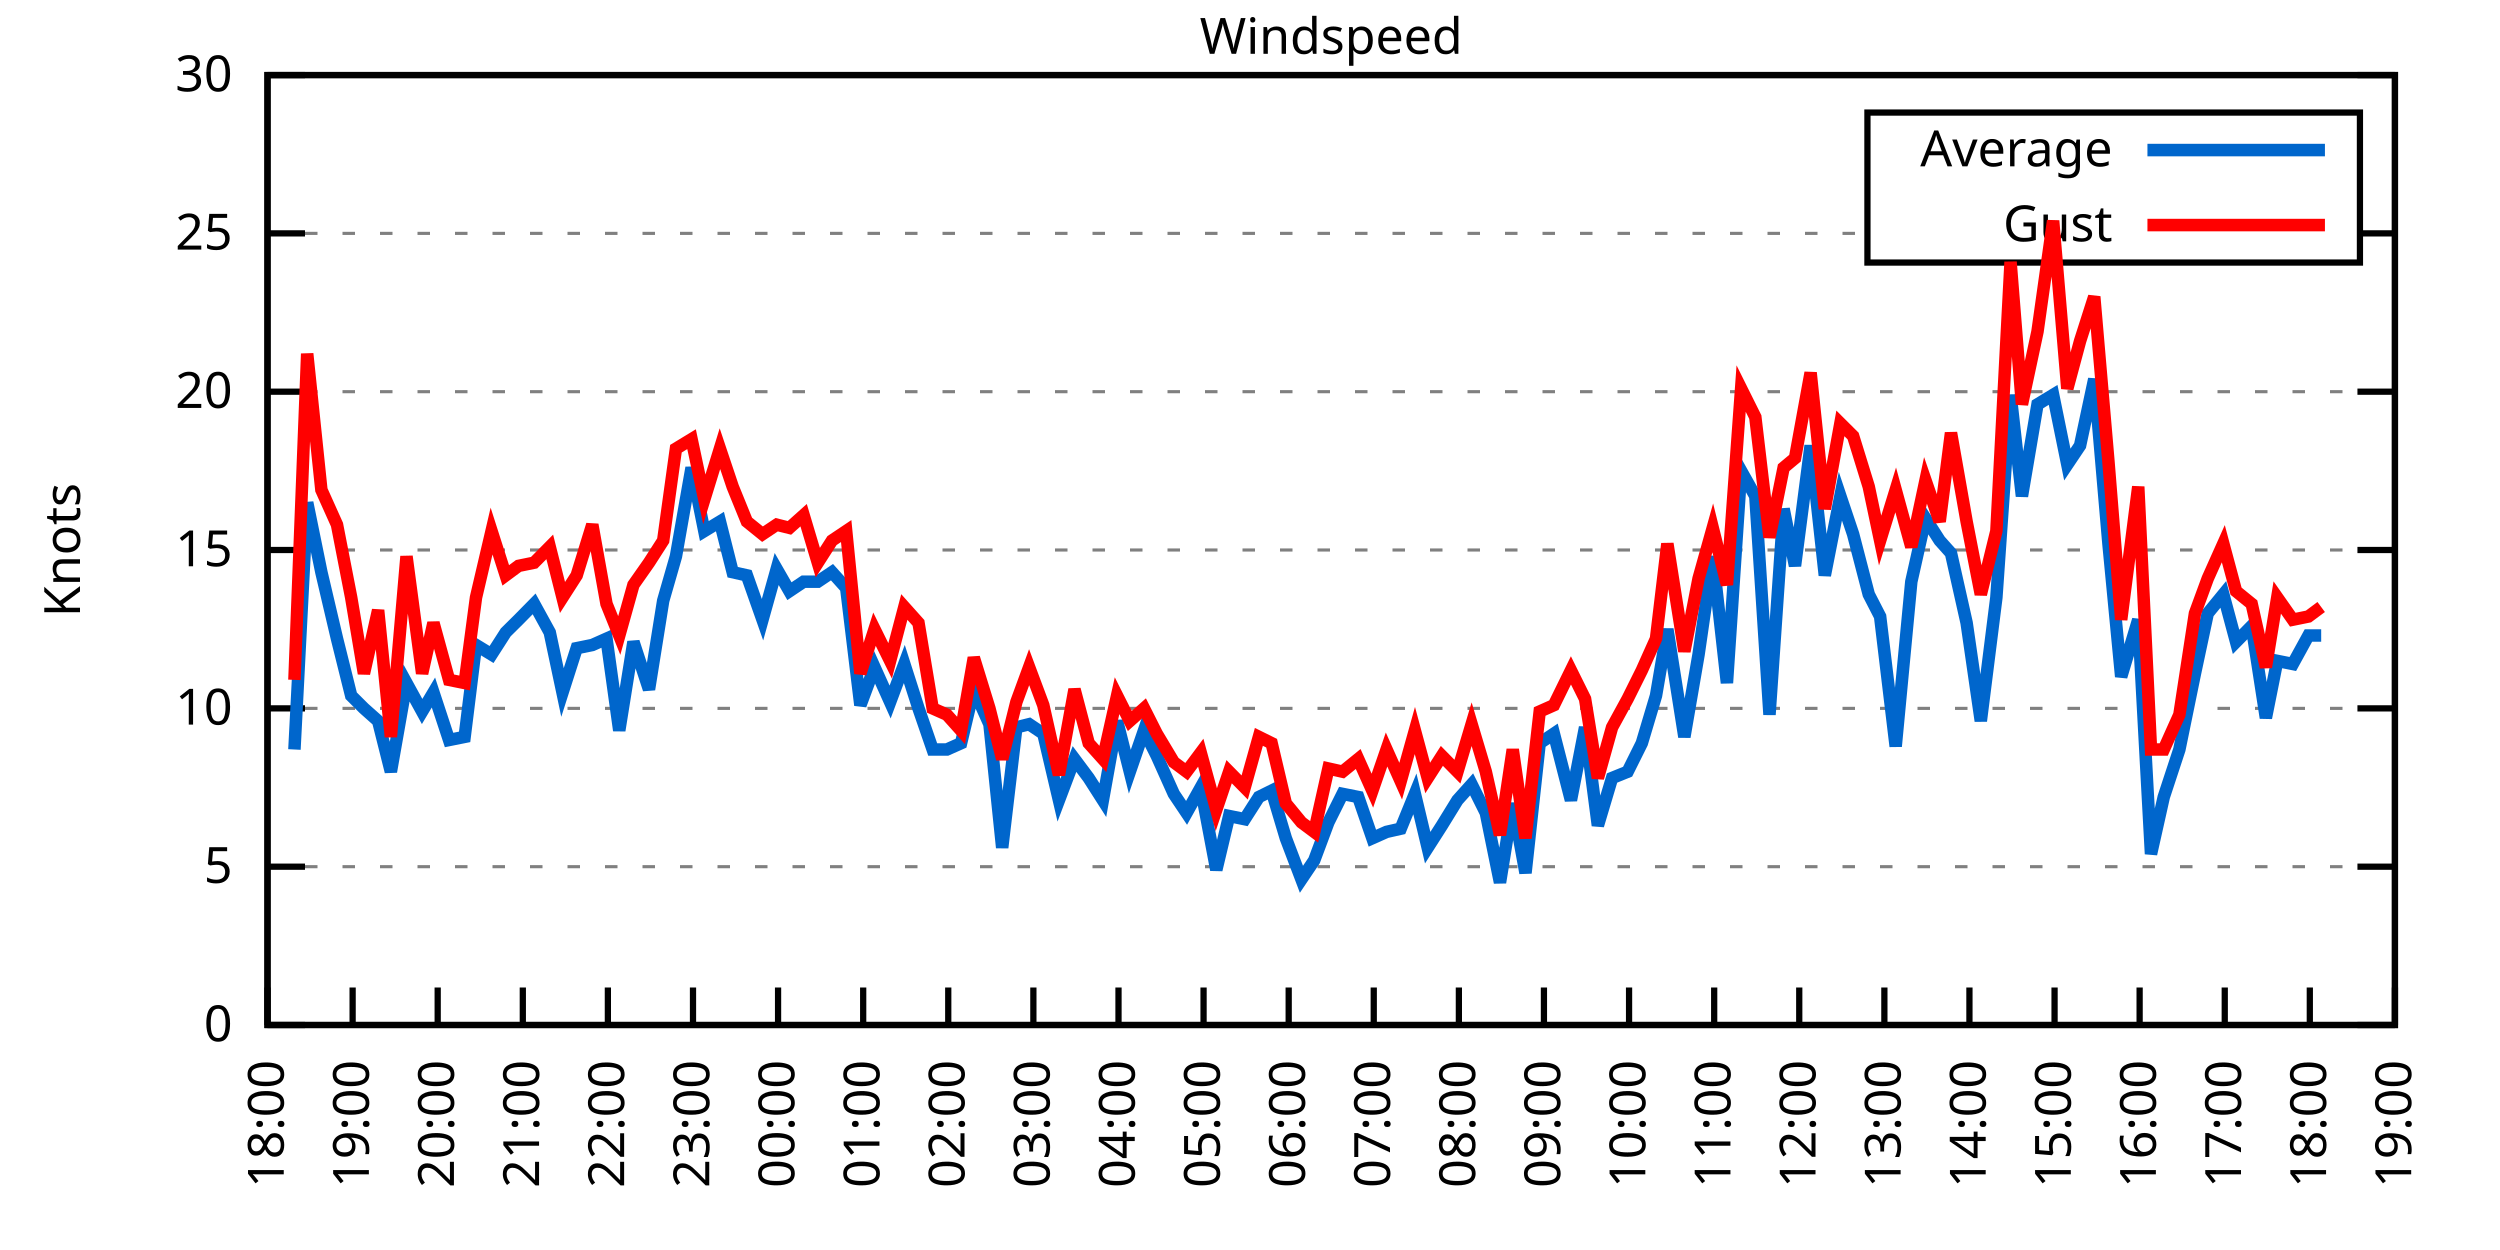
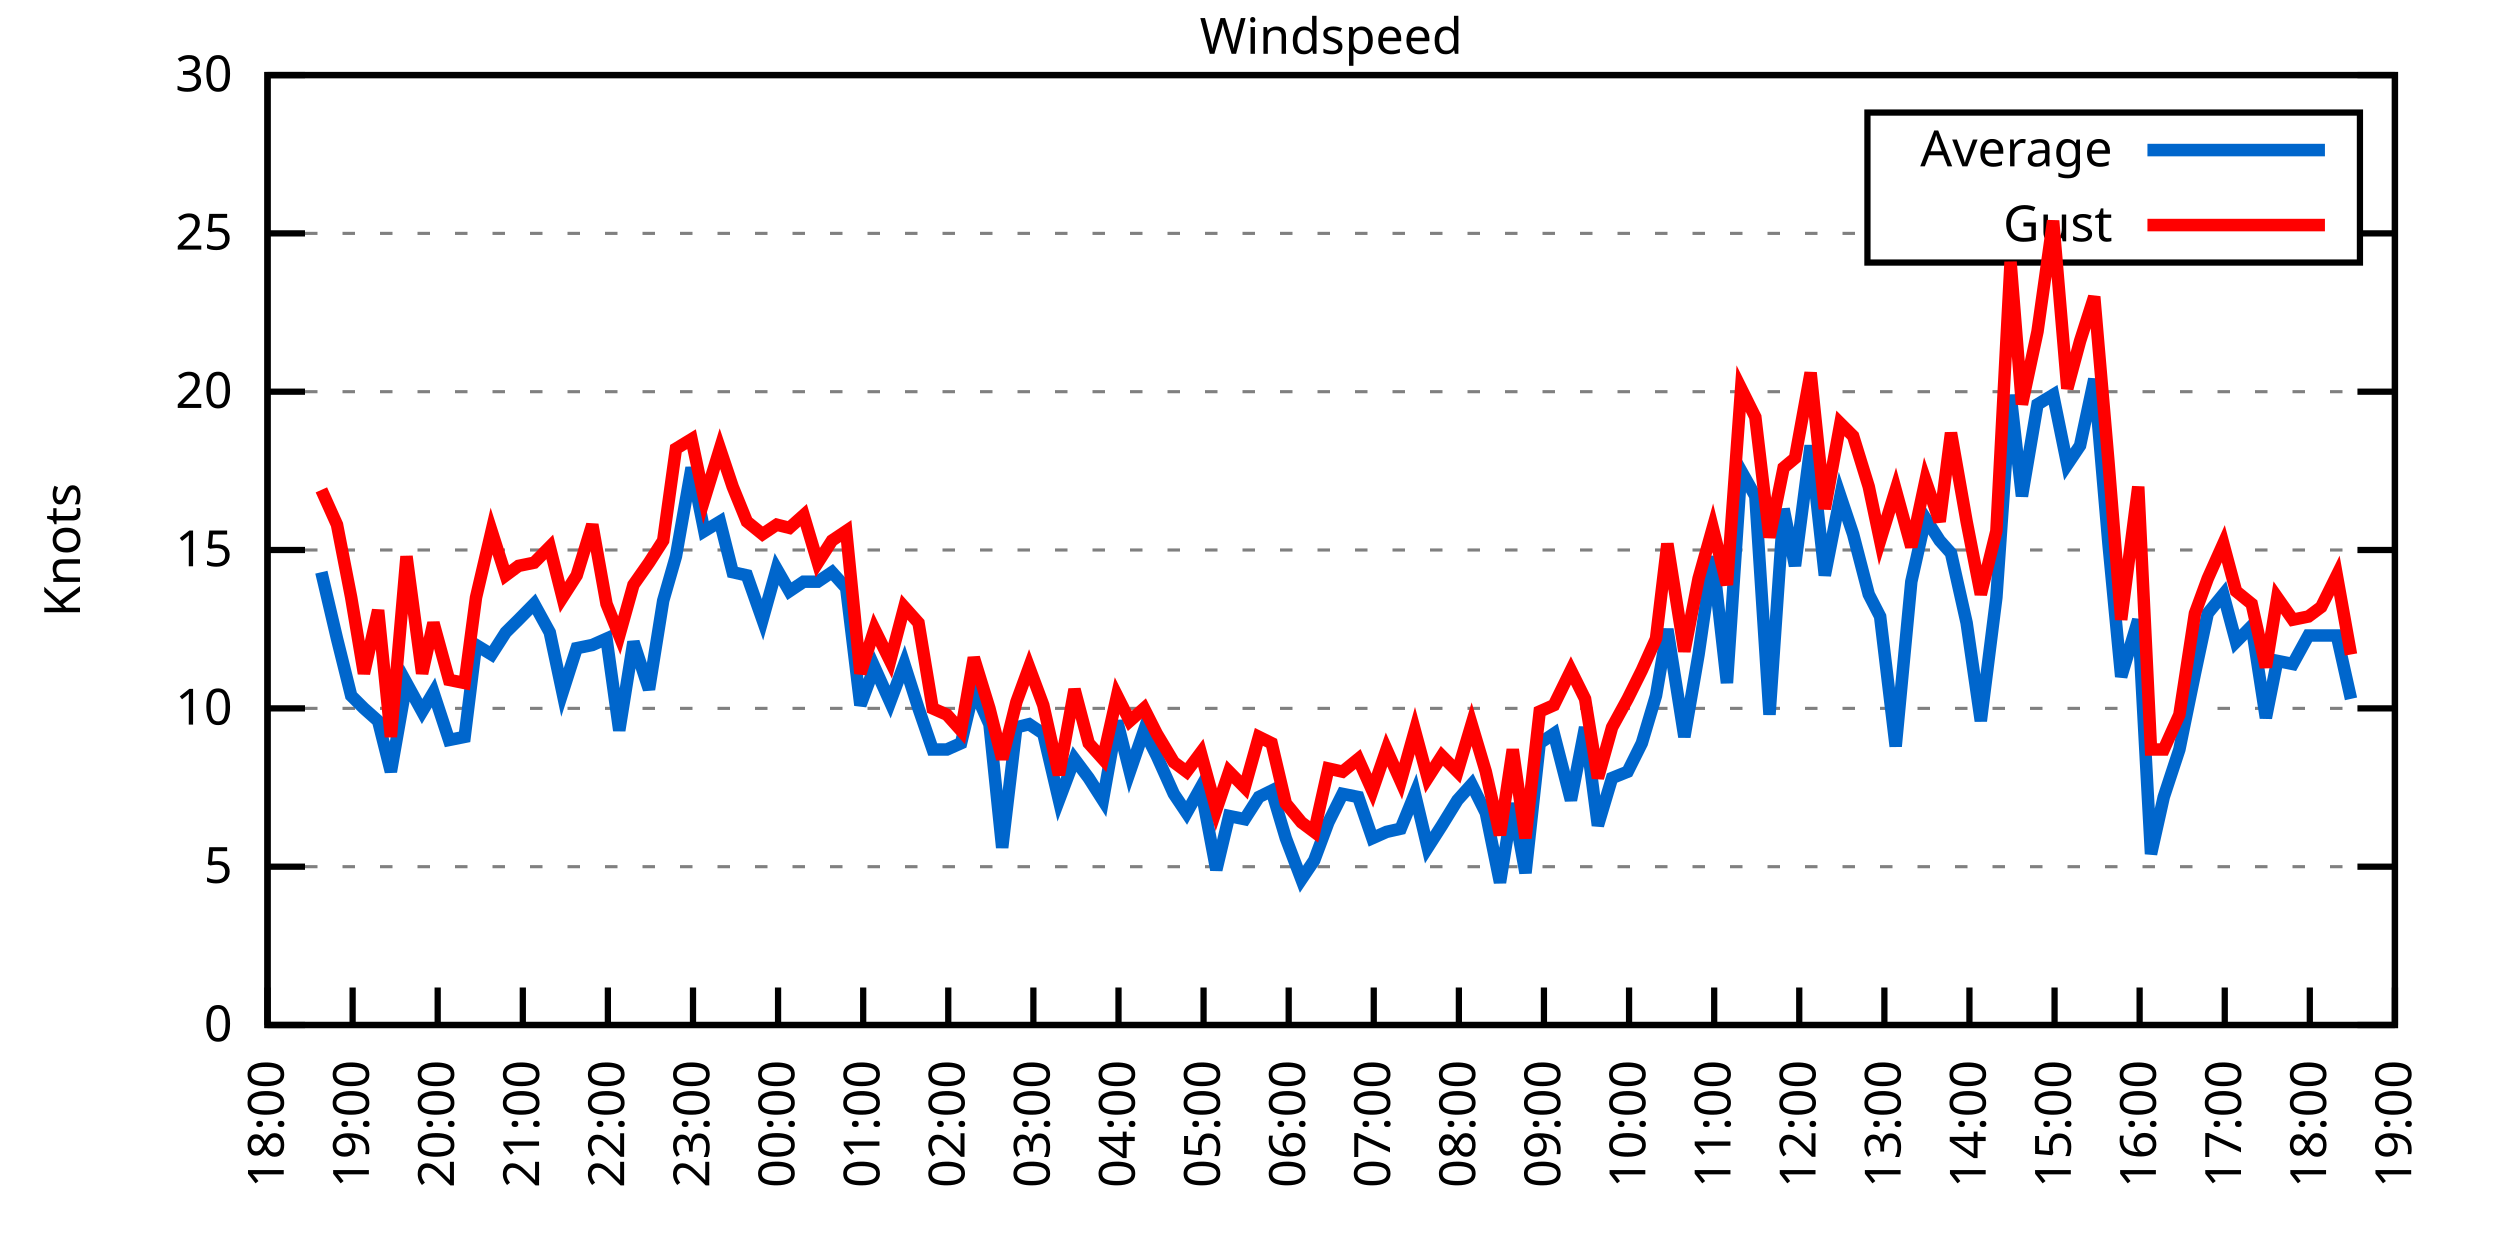
<svg xmlns="http://www.w3.org/2000/svg" xmlns:xlink="http://www.w3.org/1999/xlink" width="400" height="200" viewBox="0 0 400 200">
  <g id="gnuplot_canvas">
    <rect x="0" y="0" width="400" height="200" fill="none" />
    <defs>
      <circle id="gpDot" r="0.5" stroke-width="0.5" stroke="currentColor" />
      <path id="gpPt0" stroke-width="0.333" stroke="currentColor" d="M-1,0 h2 M0,-1 v2" />
      <path id="gpPt1" stroke-width="0.333" stroke="currentColor" d="M-1,-1 L1,1 M1,-1 L-1,1" />
      <path id="gpPt2" stroke-width="0.333" stroke="currentColor" d="M-1,0 L1,0 M0,-1 L0,1 M-1,-1 L1,1 M-1,1 L1,-1" />
      <rect id="gpPt3" stroke-width="0.333" stroke="currentColor" x="-1" y="-1" width="2" height="2" />
      <rect id="gpPt4" stroke-width="0.333" stroke="currentColor" fill="currentColor" x="-1" y="-1" width="2" height="2" />
      <circle id="gpPt5" stroke-width="0.333" stroke="currentColor" cx="0" cy="0" r="1" />
      <use xlink:href="#gpPt5" id="gpPt6" fill="currentColor" stroke="none" />
      <path id="gpPt7" stroke-width="0.333" stroke="currentColor" d="M0,-1.33 L-1.33,0.67 L1.33,0.67 z" />
      <use xlink:href="#gpPt7" id="gpPt8" fill="currentColor" stroke="none" />
      <use xlink:href="#gpPt7" id="gpPt9" stroke="currentColor" transform="rotate(180)" />
      <use xlink:href="#gpPt9" id="gpPt10" fill="currentColor" stroke="none" />
      <use xlink:href="#gpPt3" id="gpPt11" stroke="currentColor" transform="rotate(45)" />
      <use xlink:href="#gpPt11" id="gpPt12" fill="currentColor" stroke="none" />
      <path id="gpPt13" stroke-width="0.333" stroke="currentColor" d="M0,1.330 L1.265,0.411 L0.782,-1.067 L-0.782,-1.076 L-1.265,0.411 z" />
      <use xlink:href="#gpPt13" id="gpPt14" fill="currentColor" stroke="none" />
      <filter id="textbox" filterUnits="objectBoundingBox" x="0" y="0" height="1" width="1">
        <feFlood flood-color="white" flood-opacity="1" result="bgnd" />
        <feComposite in="SourceGraphic" in2="bgnd" operator="atop" />
      </filter>
      <filter id="greybox" filterUnits="objectBoundingBox" x="0" y="0" height="1" width="1">
        <feFlood flood-color="lightgrey" flood-opacity="1" result="grey" />
        <feComposite in="SourceGraphic" in2="grey" operator="atop" />
      </filter>
    </defs>
    <g fill="none" color="white" stroke="currentColor" stroke-width="1.00" stroke-linecap="butt" stroke-linejoin="miter">
</g>
    <g fill="none" color="black" stroke="currentColor" stroke-width="1.00" stroke-linecap="butt" stroke-linejoin="miter">
      <g stroke="none" shape-rendering="crispEdges">
        <polygon fill="rgb(255, 255, 255)" points="42.80,164.00 383.18,164.00 383.18,12.02 42.80,12.02 " />
      </g>
    </g>
    <g fill="none" color="black" stroke="currentColor" stroke-width="1.00" stroke-linecap="butt" stroke-linejoin="miter">
</g>
    <g fill="none" color="black" stroke="black" stroke-width="0.50" stroke-linecap="butt" stroke-linejoin="miter">
</g>
    <g fill="none" color="gray" stroke="currentColor" stroke-width="0.50" stroke-linecap="butt" stroke-linejoin="miter">
      <path stroke="gray" stroke-dasharray="2,4" class="gridline" d="M42.80,164.00 L383.19,164.00  " />
    </g>
    <g fill="none" color="gray" stroke="gray" stroke-width="1.00" stroke-linecap="butt" stroke-linejoin="miter">
</g>
    <g fill="none" color="black" stroke="currentColor" stroke-width="1.00" stroke-linecap="butt" stroke-linejoin="miter">
      <path stroke="black" d="M42.80,164.00 L48.80,164.00 M383.19,164.00 L377.19,164.00  " />
      <g transform="translate(37.20,166.60)" stroke="none" fill="black" font-family="Sans" font-size="8.00" text-anchor="end">
        <text>
          <tspan font-family="Sans"> 0</tspan>
        </text>
      </g>
    </g>
    <g fill="none" color="black" stroke="currentColor" stroke-width="1.00" stroke-linecap="butt" stroke-linejoin="miter">
</g>
    <g fill="none" color="black" stroke="black" stroke-width="0.50" stroke-linecap="butt" stroke-linejoin="miter">
</g>
    <g fill="none" color="gray" stroke="currentColor" stroke-width="0.50" stroke-linecap="butt" stroke-linejoin="miter">
      <path stroke="gray" stroke-dasharray="2,4" class="gridline" d="M42.80,138.67 L383.19,138.67  " />
    </g>
    <g fill="none" color="gray" stroke="gray" stroke-width="1.00" stroke-linecap="butt" stroke-linejoin="miter">
</g>
    <g fill="none" color="black" stroke="currentColor" stroke-width="1.00" stroke-linecap="butt" stroke-linejoin="miter">
      <path stroke="black" d="M42.80,138.67 L48.80,138.67 M383.19,138.67 L377.19,138.67  " />
      <g transform="translate(37.20,141.27)" stroke="none" fill="black" font-family="Sans" font-size="8.00" text-anchor="end">
        <text>
          <tspan font-family="Sans"> 5</tspan>
        </text>
      </g>
    </g>
    <g fill="none" color="black" stroke="currentColor" stroke-width="1.00" stroke-linecap="butt" stroke-linejoin="miter">
</g>
    <g fill="none" color="black" stroke="black" stroke-width="0.50" stroke-linecap="butt" stroke-linejoin="miter">
</g>
    <g fill="none" color="gray" stroke="currentColor" stroke-width="0.50" stroke-linecap="butt" stroke-linejoin="miter">
      <path stroke="gray" stroke-dasharray="2,4" class="gridline" d="M42.80,113.34 L383.19,113.34  " />
    </g>
    <g fill="none" color="gray" stroke="gray" stroke-width="1.00" stroke-linecap="butt" stroke-linejoin="miter">
</g>
    <g fill="none" color="black" stroke="currentColor" stroke-width="1.00" stroke-linecap="butt" stroke-linejoin="miter">
      <path stroke="black" d="M42.80,113.34 L48.80,113.34 M383.19,113.34 L377.19,113.34  " />
      <g transform="translate(37.20,115.94)" stroke="none" fill="black" font-family="Sans" font-size="8.00" text-anchor="end">
        <text>
          <tspan font-family="Sans"> 10</tspan>
        </text>
      </g>
    </g>
    <g fill="none" color="black" stroke="currentColor" stroke-width="1.00" stroke-linecap="butt" stroke-linejoin="miter">
</g>
    <g fill="none" color="black" stroke="black" stroke-width="0.50" stroke-linecap="butt" stroke-linejoin="miter">
</g>
    <g fill="none" color="gray" stroke="currentColor" stroke-width="0.50" stroke-linecap="butt" stroke-linejoin="miter">
      <path stroke="gray" stroke-dasharray="2,4" class="gridline" d="M42.80,88.00 L383.19,88.00  " />
    </g>
    <g fill="none" color="gray" stroke="gray" stroke-width="1.00" stroke-linecap="butt" stroke-linejoin="miter">
</g>
    <g fill="none" color="black" stroke="currentColor" stroke-width="1.00" stroke-linecap="butt" stroke-linejoin="miter">
      <path stroke="black" d="M42.80,88.00 L48.80,88.00 M383.19,88.00 L377.19,88.00  " />
      <g transform="translate(37.20,90.60)" stroke="none" fill="black" font-family="Sans" font-size="8.00" text-anchor="end">
        <text>
          <tspan font-family="Sans"> 15</tspan>
        </text>
      </g>
    </g>
    <g fill="none" color="black" stroke="currentColor" stroke-width="1.00" stroke-linecap="butt" stroke-linejoin="miter">
</g>
    <g fill="none" color="black" stroke="black" stroke-width="0.50" stroke-linecap="butt" stroke-linejoin="miter">
</g>
    <g fill="none" color="gray" stroke="currentColor" stroke-width="0.50" stroke-linecap="butt" stroke-linejoin="miter">
      <path stroke="gray" stroke-dasharray="2,4" class="gridline" d="M42.80,62.67 L383.19,62.67  " />
    </g>
    <g fill="none" color="gray" stroke="gray" stroke-width="1.00" stroke-linecap="butt" stroke-linejoin="miter">
</g>
    <g fill="none" color="black" stroke="currentColor" stroke-width="1.00" stroke-linecap="butt" stroke-linejoin="miter">
      <path stroke="black" d="M42.80,62.67 L48.80,62.67 M383.19,62.67 L377.19,62.67  " />
      <g transform="translate(37.20,65.27)" stroke="none" fill="black" font-family="Sans" font-size="8.00" text-anchor="end">
        <text>
          <tspan font-family="Sans"> 20</tspan>
        </text>
      </g>
    </g>
    <g fill="none" color="black" stroke="currentColor" stroke-width="1.00" stroke-linecap="butt" stroke-linejoin="miter">
</g>
    <g fill="none" color="black" stroke="black" stroke-width="0.50" stroke-linecap="butt" stroke-linejoin="miter">
</g>
    <g fill="none" color="gray" stroke="currentColor" stroke-width="0.50" stroke-linecap="butt" stroke-linejoin="miter">
      <path stroke="gray" stroke-dasharray="2,4" class="gridline" d="M42.80,37.34 L298.79,37.34 M377.59,37.34 L383.19,37.34  " />
    </g>
    <g fill="none" color="gray" stroke="gray" stroke-width="1.00" stroke-linecap="butt" stroke-linejoin="miter">
</g>
    <g fill="none" color="black" stroke="currentColor" stroke-width="1.00" stroke-linecap="butt" stroke-linejoin="miter">
      <path stroke="black" d="M42.80,37.34 L48.80,37.34 M383.19,37.34 L377.19,37.34  " />
      <g transform="translate(37.20,39.94)" stroke="none" fill="black" font-family="Sans" font-size="8.00" text-anchor="end">
        <text>
          <tspan font-family="Sans"> 25</tspan>
        </text>
      </g>
    </g>
    <g fill="none" color="black" stroke="currentColor" stroke-width="1.00" stroke-linecap="butt" stroke-linejoin="miter">
</g>
    <g fill="none" color="black" stroke="black" stroke-width="0.50" stroke-linecap="butt" stroke-linejoin="miter">
</g>
    <g fill="none" color="gray" stroke="currentColor" stroke-width="0.50" stroke-linecap="butt" stroke-linejoin="miter">
      <path stroke="gray" stroke-dasharray="2,4" class="gridline" d="M42.80,12.01 L383.19,12.01  " />
    </g>
    <g fill="none" color="gray" stroke="gray" stroke-width="1.00" stroke-linecap="butt" stroke-linejoin="miter">
</g>
    <g fill="none" color="black" stroke="currentColor" stroke-width="1.00" stroke-linecap="butt" stroke-linejoin="miter">
      <path stroke="black" d="M42.80,12.01 L48.80,12.01 M383.19,12.01 L377.19,12.01  " />
      <g transform="translate(37.20,14.61)" stroke="none" fill="black" font-family="Sans" font-size="8.00" text-anchor="end">
        <text>
          <tspan font-family="Sans"> 30</tspan>
        </text>
      </g>
    </g>
    <g fill="none" color="black" stroke="currentColor" stroke-width="1.00" stroke-linecap="butt" stroke-linejoin="miter">
      <path stroke="black" d="M42.80,164.00 L42.80,158.00  " />
      <g transform="translate(45.40,169.60) rotate(270.00)" stroke="none" fill="black" font-family="Sans" font-size="8.00" text-anchor="end">
        <text>
          <tspan font-family="Sans">18:00</tspan>
        </text>
      </g>
    </g>
    <g fill="none" color="black" stroke="currentColor" stroke-width="1.00" stroke-linecap="butt" stroke-linejoin="miter">
      <path stroke="black" d="M56.42,164.00 L56.42,158.00  " />
      <g transform="translate(59.02,169.60) rotate(270.00)" stroke="none" fill="black" font-family="Sans" font-size="8.00" text-anchor="end">
        <text>
          <tspan font-family="Sans">19:00</tspan>
        </text>
      </g>
    </g>
    <g fill="none" color="black" stroke="currentColor" stroke-width="1.00" stroke-linecap="butt" stroke-linejoin="miter">
      <path stroke="black" d="M70.03,164.00 L70.03,158.00  " />
      <g transform="translate(72.63,169.60) rotate(270.00)" stroke="none" fill="black" font-family="Sans" font-size="8.00" text-anchor="end">
        <text>
          <tspan font-family="Sans">20:00</tspan>
        </text>
      </g>
    </g>
    <g fill="none" color="black" stroke="currentColor" stroke-width="1.00" stroke-linecap="butt" stroke-linejoin="miter">
      <path stroke="black" d="M83.65,164.00 L83.65,158.00  " />
      <g transform="translate(86.25,169.60) rotate(270.00)" stroke="none" fill="black" font-family="Sans" font-size="8.00" text-anchor="end">
        <text>
          <tspan font-family="Sans">21:00</tspan>
        </text>
      </g>
    </g>
    <g fill="none" color="black" stroke="currentColor" stroke-width="1.00" stroke-linecap="butt" stroke-linejoin="miter">
      <path stroke="black" d="M97.26,164.00 L97.26,158.00  " />
      <g transform="translate(99.86,169.60) rotate(270.00)" stroke="none" fill="black" font-family="Sans" font-size="8.00" text-anchor="end">
        <text>
          <tspan font-family="Sans">22:00</tspan>
        </text>
      </g>
    </g>
    <g fill="none" color="black" stroke="currentColor" stroke-width="1.00" stroke-linecap="butt" stroke-linejoin="miter">
      <path stroke="black" d="M110.88,164.00 L110.88,158.00  " />
      <g transform="translate(113.48,169.60) rotate(270.00)" stroke="none" fill="black" font-family="Sans" font-size="8.00" text-anchor="end">
        <text>
          <tspan font-family="Sans">23:00</tspan>
        </text>
      </g>
    </g>
    <g fill="none" color="black" stroke="currentColor" stroke-width="1.00" stroke-linecap="butt" stroke-linejoin="miter">
      <path stroke="black" d="M124.49,164.00 L124.49,158.00  " />
      <g transform="translate(127.09,169.60) rotate(270.00)" stroke="none" fill="black" font-family="Sans" font-size="8.00" text-anchor="end">
        <text>
          <tspan font-family="Sans">00:00</tspan>
        </text>
      </g>
    </g>
    <g fill="none" color="black" stroke="currentColor" stroke-width="1.00" stroke-linecap="butt" stroke-linejoin="miter">
      <path stroke="black" d="M138.11,164.00 L138.11,158.00  " />
      <g transform="translate(140.71,169.60) rotate(270.00)" stroke="none" fill="black" font-family="Sans" font-size="8.00" text-anchor="end">
        <text>
          <tspan font-family="Sans">01:00</tspan>
        </text>
      </g>
    </g>
    <g fill="none" color="black" stroke="currentColor" stroke-width="1.00" stroke-linecap="butt" stroke-linejoin="miter">
      <path stroke="black" d="M151.72,164.00 L151.72,158.00  " />
      <g transform="translate(154.32,169.60) rotate(270.00)" stroke="none" fill="black" font-family="Sans" font-size="8.00" text-anchor="end">
        <text>
          <tspan font-family="Sans">02:00</tspan>
        </text>
      </g>
    </g>
    <g fill="none" color="black" stroke="currentColor" stroke-width="1.00" stroke-linecap="butt" stroke-linejoin="miter">
      <path stroke="black" d="M165.34,164.00 L165.34,158.00  " />
      <g transform="translate(167.94,169.60) rotate(270.00)" stroke="none" fill="black" font-family="Sans" font-size="8.00" text-anchor="end">
        <text>
          <tspan font-family="Sans">03:00</tspan>
        </text>
      </g>
    </g>
    <g fill="none" color="black" stroke="currentColor" stroke-width="1.00" stroke-linecap="butt" stroke-linejoin="miter">
      <path stroke="black" d="M178.96,164.00 L178.96,158.00  " />
      <g transform="translate(181.56,169.60) rotate(270.00)" stroke="none" fill="black" font-family="Sans" font-size="8.00" text-anchor="end">
        <text>
          <tspan font-family="Sans">04:00</tspan>
        </text>
      </g>
    </g>
    <g fill="none" color="black" stroke="currentColor" stroke-width="1.00" stroke-linecap="butt" stroke-linejoin="miter">
      <path stroke="black" d="M192.57,164.00 L192.57,158.00  " />
      <g transform="translate(195.17,169.60) rotate(270.00)" stroke="none" fill="black" font-family="Sans" font-size="8.00" text-anchor="end">
        <text>
          <tspan font-family="Sans">05:00</tspan>
        </text>
      </g>
    </g>
    <g fill="none" color="black" stroke="currentColor" stroke-width="1.00" stroke-linecap="butt" stroke-linejoin="miter">
      <path stroke="black" d="M206.19,164.00 L206.19,158.00  " />
      <g transform="translate(208.79,169.60) rotate(270.00)" stroke="none" fill="black" font-family="Sans" font-size="8.00" text-anchor="end">
        <text>
          <tspan font-family="Sans">06:00</tspan>
        </text>
      </g>
    </g>
    <g fill="none" color="black" stroke="currentColor" stroke-width="1.00" stroke-linecap="butt" stroke-linejoin="miter">
      <path stroke="black" d="M219.80,164.00 L219.80,158.00  " />
      <g transform="translate(222.40,169.60) rotate(270.00)" stroke="none" fill="black" font-family="Sans" font-size="8.00" text-anchor="end">
        <text>
          <tspan font-family="Sans">07:00</tspan>
        </text>
      </g>
    </g>
    <g fill="none" color="black" stroke="currentColor" stroke-width="1.00" stroke-linecap="butt" stroke-linejoin="miter">
      <path stroke="black" d="M233.42,164.00 L233.42,158.00  " />
      <g transform="translate(236.02,169.60) rotate(270.00)" stroke="none" fill="black" font-family="Sans" font-size="8.00" text-anchor="end">
        <text>
          <tspan font-family="Sans">08:00</tspan>
        </text>
      </g>
    </g>
    <g fill="none" color="black" stroke="currentColor" stroke-width="1.00" stroke-linecap="butt" stroke-linejoin="miter">
      <path stroke="black" d="M247.03,164.00 L247.03,158.00  " />
      <g transform="translate(249.63,169.60) rotate(270.00)" stroke="none" fill="black" font-family="Sans" font-size="8.00" text-anchor="end">
        <text>
          <tspan font-family="Sans">09:00</tspan>
        </text>
      </g>
    </g>
    <g fill="none" color="black" stroke="currentColor" stroke-width="1.00" stroke-linecap="butt" stroke-linejoin="miter">
      <path stroke="black" d="M260.65,164.00 L260.65,158.00  " />
      <g transform="translate(263.25,169.60) rotate(270.00)" stroke="none" fill="black" font-family="Sans" font-size="8.00" text-anchor="end">
        <text>
          <tspan font-family="Sans">10:00</tspan>
        </text>
      </g>
    </g>
    <g fill="none" color="black" stroke="currentColor" stroke-width="1.00" stroke-linecap="butt" stroke-linejoin="miter">
      <path stroke="black" d="M274.27,164.00 L274.27,158.00  " />
      <g transform="translate(276.87,169.60) rotate(270.00)" stroke="none" fill="black" font-family="Sans" font-size="8.00" text-anchor="end">
        <text>
          <tspan font-family="Sans">11:00</tspan>
        </text>
      </g>
    </g>
    <g fill="none" color="black" stroke="currentColor" stroke-width="1.00" stroke-linecap="butt" stroke-linejoin="miter">
      <path stroke="black" d="M287.88,164.00 L287.88,158.00  " />
      <g transform="translate(290.48,169.60) rotate(270.00)" stroke="none" fill="black" font-family="Sans" font-size="8.00" text-anchor="end">
        <text>
          <tspan font-family="Sans">12:00</tspan>
        </text>
      </g>
    </g>
    <g fill="none" color="black" stroke="currentColor" stroke-width="1.00" stroke-linecap="butt" stroke-linejoin="miter">
      <path stroke="black" d="M301.50,164.00 L301.50,158.00  " />
      <g transform="translate(304.10,169.60) rotate(270.00)" stroke="none" fill="black" font-family="Sans" font-size="8.00" text-anchor="end">
        <text>
          <tspan font-family="Sans">13:00</tspan>
        </text>
      </g>
    </g>
    <g fill="none" color="black" stroke="currentColor" stroke-width="1.00" stroke-linecap="butt" stroke-linejoin="miter">
      <path stroke="black" d="M315.11,164.00 L315.11,158.00  " />
      <g transform="translate(317.71,169.60) rotate(270.00)" stroke="none" fill="black" font-family="Sans" font-size="8.00" text-anchor="end">
        <text>
          <tspan font-family="Sans">14:00</tspan>
        </text>
      </g>
    </g>
    <g fill="none" color="black" stroke="currentColor" stroke-width="1.00" stroke-linecap="butt" stroke-linejoin="miter">
      <path stroke="black" d="M328.73,164.00 L328.73,158.00  " />
      <g transform="translate(331.33,169.60) rotate(270.00)" stroke="none" fill="black" font-family="Sans" font-size="8.00" text-anchor="end">
        <text>
          <tspan font-family="Sans">15:00</tspan>
        </text>
      </g>
    </g>
    <g fill="none" color="black" stroke="currentColor" stroke-width="1.00" stroke-linecap="butt" stroke-linejoin="miter">
      <path stroke="black" d="M342.34,164.00 L342.34,158.00  " />
      <g transform="translate(344.94,169.60) rotate(270.00)" stroke="none" fill="black" font-family="Sans" font-size="8.00" text-anchor="end">
        <text>
          <tspan font-family="Sans">16:00</tspan>
        </text>
      </g>
    </g>
    <g fill="none" color="black" stroke="currentColor" stroke-width="1.00" stroke-linecap="butt" stroke-linejoin="miter">
      <path stroke="black" d="M355.96,164.00 L355.96,158.00  " />
      <g transform="translate(358.56,169.60) rotate(270.00)" stroke="none" fill="black" font-family="Sans" font-size="8.00" text-anchor="end">
        <text>
          <tspan font-family="Sans">17:00</tspan>
        </text>
      </g>
    </g>
    <g fill="none" color="black" stroke="currentColor" stroke-width="1.00" stroke-linecap="butt" stroke-linejoin="miter">
      <path stroke="black" d="M369.57,164.00 L369.57,158.00  " />
      <g transform="translate(372.17,169.60) rotate(270.00)" stroke="none" fill="black" font-family="Sans" font-size="8.00" text-anchor="end">
        <text>
          <tspan font-family="Sans">18:00</tspan>
        </text>
      </g>
    </g>
    <g fill="none" color="black" stroke="currentColor" stroke-width="1.00" stroke-linecap="butt" stroke-linejoin="miter">
      <path stroke="black" d="M383.19,164.00 L383.19,158.00  " />
      <g transform="translate(385.79,169.60) rotate(270.00)" stroke="none" fill="black" font-family="Sans" font-size="8.00" text-anchor="end">
        <text>
          <tspan font-family="Sans">19:00</tspan>
        </text>
      </g>
    </g>
    <g fill="none" color="black" stroke="currentColor" stroke-width="1.00" stroke-linecap="butt" stroke-linejoin="miter">
</g>
    <g fill="none" color="black" stroke="currentColor" stroke-width="1.00" stroke-linecap="butt" stroke-linejoin="miter">
      <path stroke="black" d="M42.80,12.01 L42.80,164.00 L383.19,164.00 L383.19,12.01 L42.80,12.01 Z  " />
    </g>
    <g fill="none" color="black" stroke="currentColor" stroke-width="1.00" stroke-linecap="butt" stroke-linejoin="miter">
</g>
    <g fill="none" color="black" stroke="currentColor" stroke-width="1.00" stroke-linecap="butt" stroke-linejoin="miter">
      <path stroke="black" d="M298.79,42.01 L298.79,18.01 L377.59,18.01 L377.59,42.01 L298.79,42.01 Z  " />
    </g>
    <g id="Windspeed_plot_1">
      <g fill="none" color="white" stroke="black" stroke-width="2.00" stroke-linecap="butt" stroke-linejoin="miter">
</g>
      <g fill="none" color="black" stroke="currentColor" stroke-width="2.00" stroke-linecap="butt" stroke-linejoin="miter">
        <g transform="translate(337.99,26.61)" stroke="none" fill="black" font-family="Sans" font-size="8.00" text-anchor="end">
          <text>
            <tspan font-family="Sans">Average</tspan>
          </text>
        </g>
      </g>
      <g fill="none" color="black" stroke="currentColor" stroke-width="2.00" stroke-linecap="butt" stroke-linejoin="miter">
-         <path stroke="rgb(  0, 102, 204)" d="M343.59,24.01 L371.99,24.01 M47.11,119.92 L49.15,80.41 L51.42,91.55 L53.92,102.19 L56.19,111.31 L58.23,113.34   L60.50,115.36 L62.54,123.47 L65.04,109.28 L67.54,113.84 L69.35,110.80 L71.85,118.40 L74.34,117.90 L76.16,103.20   L78.65,104.72 L80.92,101.18 L82.97,99.15 L85.46,96.62 L87.96,101.18 L90.00,110.80 L92.27,103.71 L94.77,103.20   L97.04,102.19 L99.08,116.88 L101.35,102.70 L103.84,110.30 L106.11,96.11 L108.15,89.02 L110.65,74.83 L112.69,84.97   L115.19,83.45 L117.23,91.55 L119.50,92.06 L122.00,99.15 L124.27,91.04 L126.31,94.59 L128.58,93.07 L130.85,93.07   L133.12,91.55 L135.39,94.08 L137.66,112.83 L139.92,106.75 L142.42,112.32 L144.69,106.24 L146.96,113.34 L149.23,119.92   L151.50,119.92 L153.77,118.91 L155.81,110.30 L158.31,115.87 L160.35,135.63 L162.62,116.38 L164.66,115.87 L166.93,117.39   L169.43,128.03 L171.92,121.44 L174.19,124.48 L176.46,128.03 L178.73,115.36 L180.77,123.47 L183.04,116.88 L185.08,120.94   L187.81,127.02 L189.85,130.06 L192.12,126.00 L194.61,139.17 L196.66,130.56 L199.15,131.07 L201.42,127.52 L203.46,126.51   L205.73,134.11 L208.23,140.69 L210.27,137.66 L212.54,131.58 L214.81,127.02 L217.31,127.52 L219.58,134.11 L221.85,133.10   L224.11,132.59 L226.38,127.02 L228.43,135.63 L230.70,132.08 L233.19,128.03 L235.46,125.50 L237.73,130.06 L240.00,141.20   L242.04,128.54 L244.08,139.68 L246.35,118.91 L248.62,117.39 L251.35,128.03 L253.61,116.38 L255.66,132.08 L257.93,124.48   L260.42,123.47 L262.69,118.91 L264.96,111.31 L266.78,100.67 L269.50,117.90 L271.77,104.72 L274.04,89.02 L276.31,109.28   L278.58,75.34 L280.85,79.39 L283.12,114.35 L285.38,81.42 L287.20,90.54 L289.70,71.29 L291.97,92.06 L294.46,79.39   L296.50,85.47 L299.00,95.10 L300.82,98.64 L303.31,119.42 L305.81,93.07 L308.08,82.94 L310.35,86.49 L312.16,88.51   L314.66,99.66 L316.93,115.36 L319.42,95.60 L321.69,63.18 L323.51,79.39 L326.00,64.70 L328.50,63.18 L330.77,74.33   L332.81,71.29 L335.08,60.65 L337.35,86.99 L339.39,108.27 L342.12,99.15 L344.16,136.64 L346.20,127.52 L348.70,119.92   L351.19,107.76 L353.24,98.14 L355.73,95.10 L357.77,102.70 L360.27,100.16 L362.54,114.86 L364.36,105.74 L366.85,106.24   L369.35,101.68 L371.39,101.68  " />
+         <path stroke="rgb(  0, 102, 204)" d="M343.59,24.01 L371.99,24.01 M51.42,91.55 L53.92,102.19 L56.19,111.31 L58.23,113.34 L60.50,115.36 L62.54,123.47   L65.04,109.28 L67.54,113.84 L69.35,110.80 L71.85,118.40 L74.34,117.90 L76.16,103.20 L78.65,104.72 L80.92,101.18   L82.97,99.15 L85.46,96.62 L87.96,101.18 L90.00,110.80 L92.27,103.71 L94.77,103.20 L97.04,102.19 L99.08,116.88   L101.35,102.70 L103.84,110.30 L106.11,96.11 L108.15,89.02 L110.65,74.83 L112.69,84.97 L115.19,83.45 L117.23,91.55   L119.50,92.06 L122.00,99.15 L124.27,91.04 L126.31,94.59 L128.58,93.07 L130.85,93.07 L133.12,91.55 L135.39,94.08   L137.66,112.83 L139.92,106.75 L142.42,112.32 L144.69,106.24 L146.96,113.34 L149.23,119.92 L151.50,119.92 L153.77,118.91   L155.81,110.30 L158.31,115.87 L160.35,135.63 L162.62,116.38 L164.66,115.87 L166.93,117.39 L169.43,128.03 L171.92,121.44   L174.19,124.48 L176.46,128.03 L178.73,115.36 L180.77,123.47 L183.04,116.88 L185.08,120.94 L187.81,127.02 L189.85,130.06   L192.12,126.00 L194.61,139.17 L196.66,130.56 L199.15,131.07 L201.42,127.52 L203.46,126.51 L205.73,134.11 L208.23,140.69   L210.27,137.66 L212.54,131.58 L214.81,127.02 L217.31,127.52 L219.58,134.11 L221.85,133.10 L224.11,132.59 L226.38,127.02   L228.43,135.63 L230.70,132.08 L233.19,128.03 L235.46,125.50 L237.73,130.06 L240.00,141.20 L242.04,128.54 L244.08,139.68   L246.35,118.91 L248.62,117.39 L251.35,128.03 L253.61,116.38 L255.66,132.08 L257.93,124.48 L260.42,123.47 L262.69,118.91   L264.96,111.31 L266.78,100.67 L269.50,117.90 L271.77,104.72 L274.04,89.02 L276.31,109.28 L278.58,75.34 L280.85,79.39   L283.12,114.35 L285.38,81.42 L287.20,90.54 L289.70,71.29 L291.97,92.06 L294.46,79.39 L296.50,85.47 L299.00,95.10   L300.82,98.64 L303.31,119.42 L305.81,93.07 L308.08,82.94 L310.35,86.49 L312.16,88.51 L314.66,99.66 L316.93,115.36   L319.42,95.60 L321.69,63.18 L323.51,79.39 L326.00,64.70 L328.50,63.18 L330.77,74.33 L332.81,71.29 L335.08,60.65   L337.35,86.99 L339.39,108.27 L342.12,99.15 L344.16,136.64 L346.20,127.52 L348.70,119.92 L351.19,107.76 L353.24,98.14   L355.73,95.10 L357.77,102.70 L360.27,100.16 L362.54,114.86 L364.36,105.74 L366.85,106.24 L369.35,101.68 L371.39,101.68   L373.89,101.68 L376.16,111.82  " />
      </g>
    </g>
    <g id="Windspeed_plot_2">
      <g fill="none" color="black" stroke="currentColor" stroke-width="2.00" stroke-linecap="butt" stroke-linejoin="miter">
        <g transform="translate(337.99,38.61)" stroke="none" fill="black" font-family="Sans" font-size="8.00" text-anchor="end">
          <text>
            <tspan font-family="Sans">Gust</tspan>
          </text>
        </g>
      </g>
      <g fill="none" color="black" stroke="currentColor" stroke-width="2.00" stroke-linecap="butt" stroke-linejoin="miter">
-         <path stroke="rgb(255,   0,   0)" d="M343.59,36.01 L371.99,36.01 M47.11,108.78 L49.15,56.59 L51.42,78.38 L53.92,83.95 L56.19,95.60 L58.23,107.76   L60.50,97.63 L62.54,117.90 L65.04,89.02 L67.54,107.76 L69.35,99.66 L71.85,108.78 L74.34,109.28 L76.16,95.60   L78.65,84.97 L80.92,92.06 L82.97,90.54 L85.46,90.03 L87.96,87.50 L90.00,95.60 L92.27,92.06 L94.77,83.95   L97.04,96.62 L99.08,101.68 L101.35,93.58 L103.84,90.03 L106.11,86.49 L108.15,71.79 L110.65,70.27 L112.69,79.90   L115.19,71.79 L117.23,77.87 L119.50,83.45 L122.00,85.47 L124.27,83.95 L126.31,84.46 L128.58,82.43 L130.85,90.03   L133.12,86.49 L135.39,84.97 L137.66,107.76 L139.92,100.67 L142.42,105.74 L144.69,97.12 L146.96,99.66 L149.23,113.34   L151.50,114.35 L153.77,116.88 L155.81,105.23 L158.31,113.34 L160.35,121.44 L162.62,112.32 L164.66,106.75 L166.93,112.83   L169.43,123.98 L171.92,110.30 L174.19,118.91 L176.46,121.44 L178.73,111.31 L180.77,115.36 L183.04,113.34 L185.08,117.39   L187.81,121.95 L189.85,123.47 L192.12,120.43 L194.61,129.55 L196.66,123.47 L199.15,126.00 L201.42,117.90 L203.46,118.91   L205.73,128.54 L208.23,131.58 L210.27,133.10 L212.54,122.96 L214.81,123.47 L217.31,121.44 L219.58,126.51 L221.85,119.92   L224.11,124.99 L226.38,116.88 L228.43,124.48 L230.70,120.94 L233.19,123.47 L235.46,115.87 L237.73,123.47 L240.00,133.60   L242.04,119.92 L244.08,134.11 L246.35,113.84 L248.62,112.83 L251.35,107.26 L253.61,111.82 L255.66,124.48 L257.93,116.38   L260.42,111.82 L262.69,107.26 L264.96,102.19 L266.78,86.99 L269.50,104.22 L271.77,92.56 L274.04,84.46 L276.31,93.58   L278.58,62.17 L280.85,66.73 L283.12,85.98 L285.38,74.83 L287.20,73.31 L289.70,59.63 L291.97,81.42 L294.46,67.74   L296.50,69.77 L299.00,77.87 L300.82,86.49 L303.31,78.38 L305.81,87.50 L308.08,76.86 L310.35,83.45 L312.16,69.26   L314.66,83.45 L316.93,95.10 L319.42,84.97 L321.69,41.90 L323.51,64.70 L326.00,53.05 L328.50,35.32 L330.77,62.17   L332.81,54.57 L335.08,47.47 L337.35,73.82 L339.39,99.15 L342.12,77.87 L344.16,119.92 L346.20,119.92 L348.70,114.35   L351.19,98.14 L353.24,92.56 L355.73,86.99 L357.77,94.59 L360.27,96.62 L362.54,106.75 L364.36,95.60 L366.85,99.15   L369.35,98.64 L371.39,97.12  " />
+         <path stroke="rgb(255,   0,   0)" d="M343.59,36.01 L371.99,36.01 M51.42,78.38 L53.92,83.95 L56.19,95.60 L58.23,107.76 L60.50,97.63 L62.54,117.90   L65.04,89.02 L67.54,107.76 L69.35,99.66 L71.85,108.78 L74.34,109.28 L76.16,95.60 L78.65,84.97 L80.92,92.06   L82.97,90.54 L85.46,90.03 L87.96,87.50 L90.00,95.60 L92.27,92.06 L94.77,83.95 L97.04,96.62 L99.08,101.68   L101.35,93.58 L103.84,90.03 L106.11,86.49 L108.15,71.79 L110.65,70.27 L112.69,79.90 L115.19,71.79 L117.23,77.87   L119.50,83.45 L122.00,85.47 L124.27,83.95 L126.31,84.46 L128.58,82.43 L130.85,90.03 L133.12,86.49 L135.39,84.97   L137.66,107.76 L139.92,100.67 L142.42,105.74 L144.69,97.12 L146.96,99.66 L149.23,113.34 L151.50,114.35 L153.77,116.88   L155.81,105.23 L158.31,113.34 L160.35,121.44 L162.62,112.32 L164.66,106.75 L166.93,112.83 L169.43,123.98 L171.92,110.30   L174.19,118.91 L176.46,121.44 L178.73,111.31 L180.77,115.36 L183.04,113.34 L185.08,117.39 L187.81,121.95 L189.85,123.47   L192.12,120.43 L194.61,129.55 L196.66,123.47 L199.15,126.00 L201.42,117.90 L203.46,118.91 L205.73,128.54 L208.23,131.58   L210.27,133.10 L212.54,122.96 L214.81,123.47 L217.31,121.44 L219.58,126.51 L221.85,119.92 L224.11,124.99 L226.38,116.88   L228.43,124.48 L230.70,120.94 L233.19,123.47 L235.46,115.87 L237.73,123.47 L240.00,133.60 L242.04,119.92 L244.08,134.11   L246.35,113.84 L248.62,112.83 L251.35,107.26 L253.61,111.82 L255.66,124.48 L257.93,116.38 L260.42,111.82 L262.69,107.26   L264.96,102.19 L266.78,86.99 L269.50,104.22 L271.77,92.56 L274.04,84.46 L276.31,93.58 L278.58,62.17 L280.85,66.73   L283.12,85.98 L285.38,74.83 L287.20,73.31 L289.70,59.63 L291.97,81.42 L294.46,67.74 L296.50,69.77 L299.00,77.87   L300.82,86.49 L303.31,78.38 L305.81,87.50 L308.08,76.86 L310.35,83.45 L312.16,69.26 L314.66,83.45 L316.93,95.10   L319.42,84.97 L321.69,41.90 L323.51,64.70 L326.00,53.05 L328.50,35.32 L330.77,62.17 L332.81,54.57 L335.08,47.47   L337.35,73.82 L339.39,99.15 L342.12,77.87 L344.16,119.92 L346.20,119.92 L348.70,114.35 L351.19,98.14 L353.24,92.56   L355.73,86.99 L357.77,94.59 L360.27,96.62 L362.54,106.75 L364.36,95.60 L366.85,99.15 L369.35,98.64 L371.39,97.12   L373.89,92.06 L376.16,104.72  " />
      </g>
    </g>
    <g fill="none" color="black" stroke="currentColor" stroke-width="2.00" stroke-linecap="butt" stroke-linejoin="miter">
</g>
    <g fill="none" color="black" stroke="black" stroke-width="1.00" stroke-linecap="butt" stroke-linejoin="miter">
</g>
    <g fill="none" color="black" stroke="currentColor" stroke-width="1.00" stroke-linecap="butt" stroke-linejoin="miter">
      <path stroke="black" d="M42.80,12.01 L42.80,164.00 L383.19,164.00 L383.19,12.01 L42.80,12.01 Z  " />
      <g transform="translate(12.80,88.01) rotate(270.00)" stroke="none" fill="black" font-family="Sans" font-size="8.00" text-anchor="middle">
        <text>
          <tspan font-family="Sans">Knots</tspan>
        </text>
      </g>
    </g>
    <g fill="none" color="black" stroke="currentColor" stroke-width="1.00" stroke-linecap="butt" stroke-linejoin="miter">
</g>
    <g fill="none" color="black" stroke="currentColor" stroke-width="1.00" stroke-linecap="butt" stroke-linejoin="miter">
      <g transform="translate(212.99,8.61)" stroke="none" fill="black" font-family="Sans" font-size="8.00" text-anchor="middle">
        <text>
          <tspan font-family="Sans">Windspeed</tspan>
        </text>
      </g>
    </g>
    <g fill="none" color="black" stroke="currentColor" stroke-width="1.00" stroke-linecap="butt" stroke-linejoin="miter">
</g>
  </g>
</svg>
